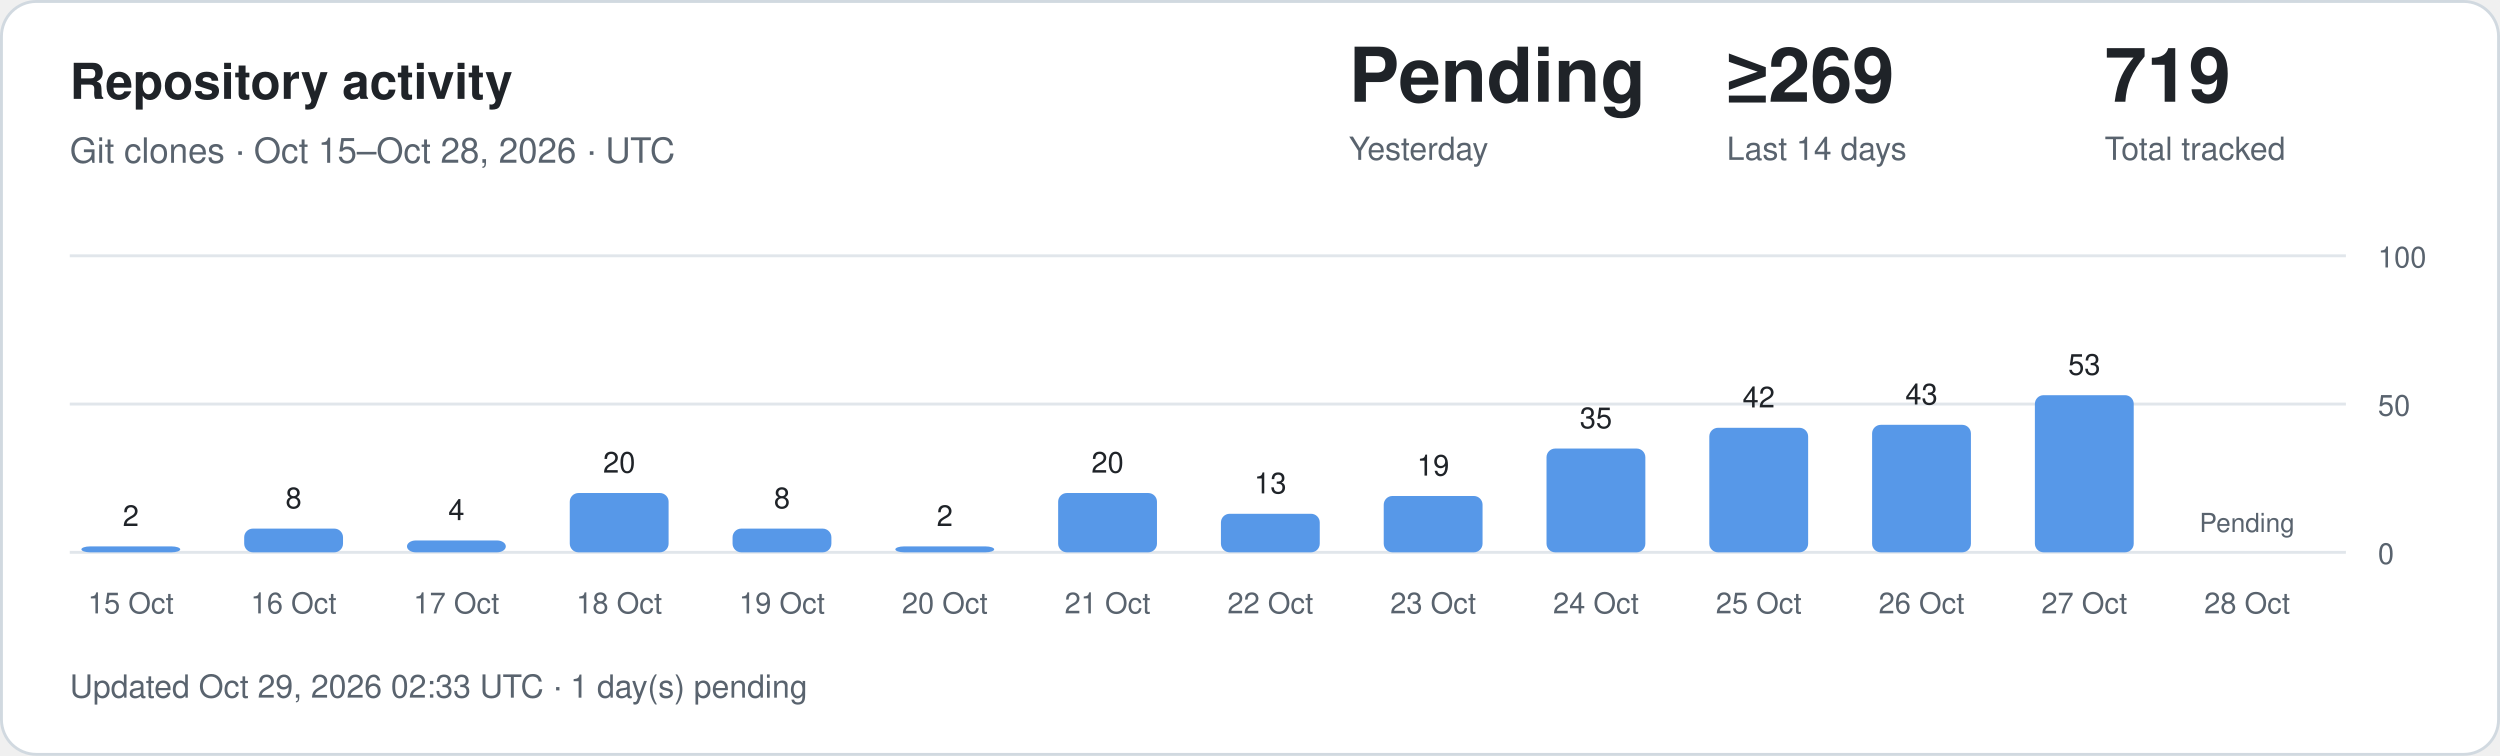
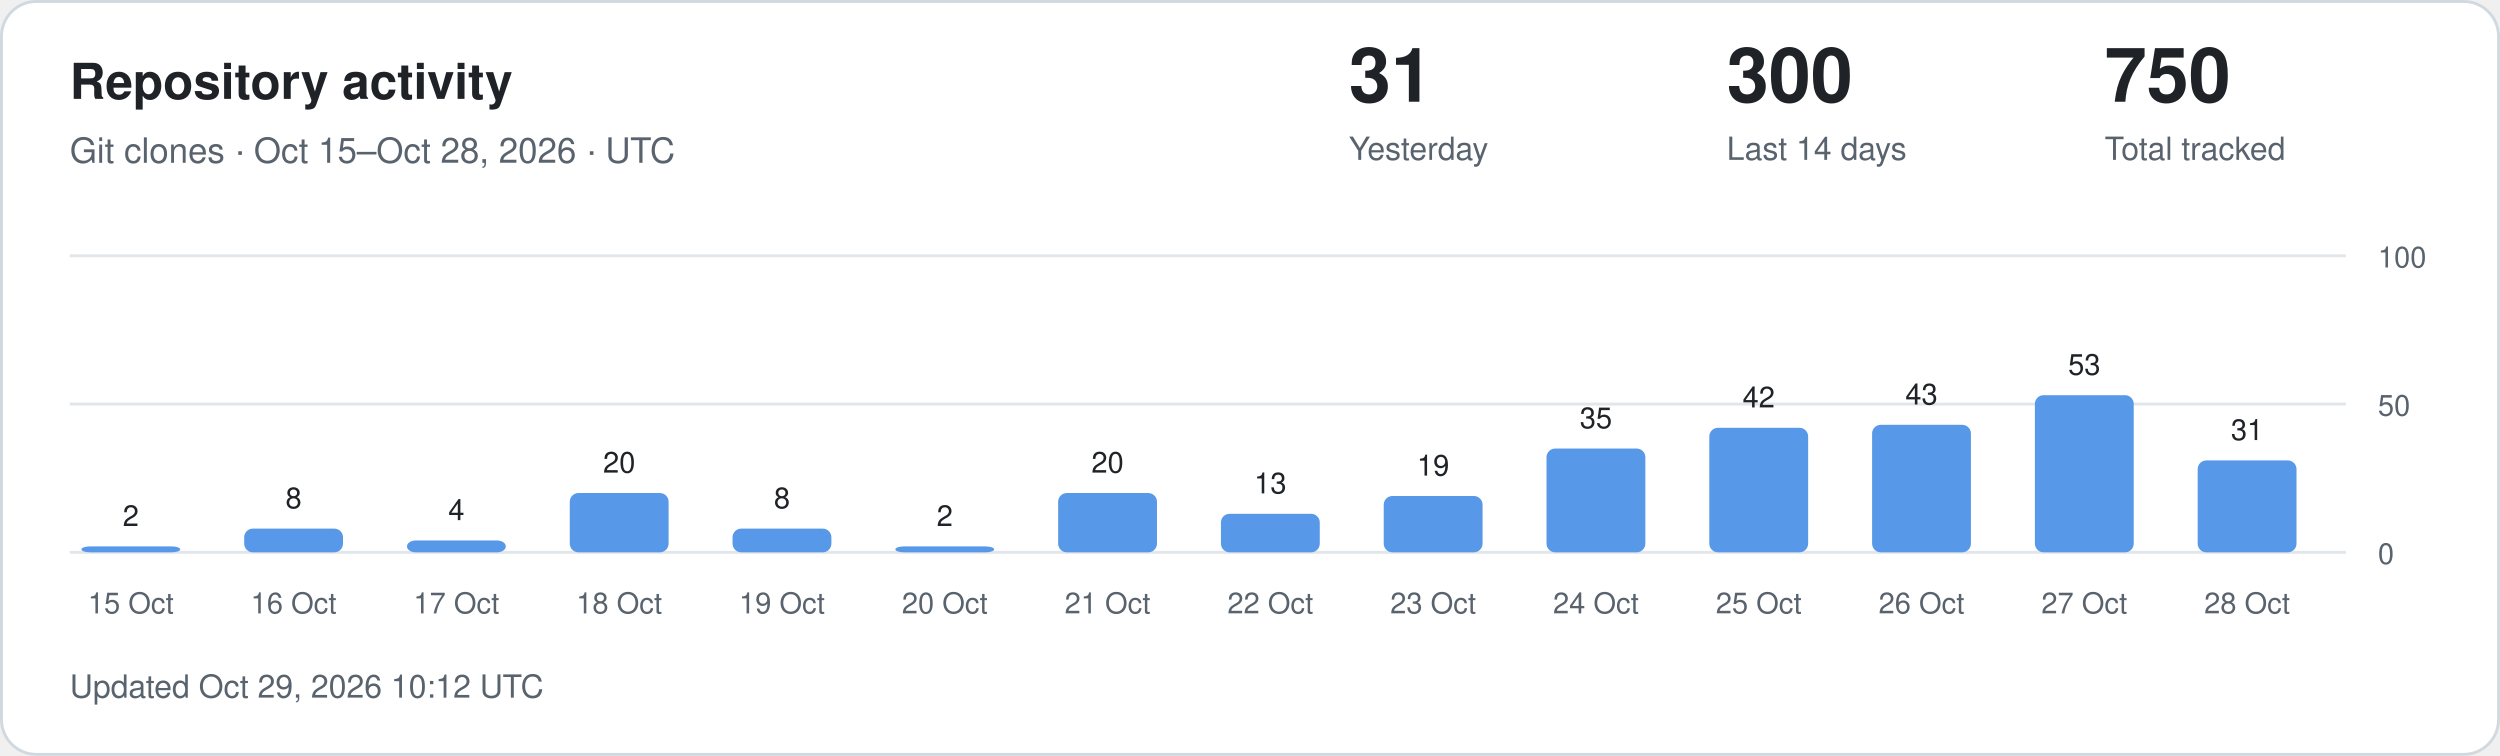
<svg xmlns="http://www.w3.org/2000/svg" width="860" height="260" viewBox="0 0 860 260" role="img" aria-labelledby="title description">
  <style>
.card{fill:#fff;stroke:#d1d9e0}.main{fill:#1f2328}.muted{fill:#59636e}
.grid{stroke:#d1d9e0;stroke-opacity:.65}.bar{fill:#5798e8}.zero{fill:#d1d9e0}
text{font-family:-apple-system,BlinkMacSystemFont,"Segoe UI",Helvetica,Arial,sans-serif}
@media(prefers-color-scheme:dark){.card{fill:#0d1117;stroke:#30363d}.main{fill:#f0f6fc}.muted{fill:#9198a1}.grid{stroke:#30363d}.bar{fill:#79aff4}.zero{fill:#30363d}}
</style>
  <rect class="card" x=".5" y=".5" width="859" height="259" rx="12" />
  <text class="main" x="24" y="34" font-size="17" font-weight="600">Repository activity</text>
  <text class="muted" x="24" y="56" font-size="12">Git clones · Oct 15–Oct 28, 2026 · UTC</text>
-   <text class="main" x="464" y="35" font-size="26" font-weight="600">Pending</text>
+   <text class="main" x="464" y="35" font-size="26" font-weight="600">31</text>
  <text class="muted" x="464" y="55" font-size="11">Yesterday</text>
-   <text class="main" x="594" y="35" font-size="26" font-weight="600">≥269</text>
+   <text class="main" x="594" y="35" font-size="26" font-weight="600">300</text>
  <text class="muted" x="594" y="55" font-size="11">Last 14 days</text>
-   <text class="main" x="724" y="35" font-size="26" font-weight="600">719</text>
+   <text class="main" x="724" y="35" font-size="26" font-weight="600">750</text>
  <text class="muted" x="724" y="55" font-size="11">Total tracked</text>
  <line class="grid" x1="24" x2="807" y1="190" y2="190" />
  <text class="muted" x="818" y="194" font-size="10">0</text>
  <line class="grid" x1="24" x2="807" y1="139" y2="139" />
  <text class="muted" x="818" y="143" font-size="10">50</text>
  <line class="grid" x1="24" x2="807" y1="88" y2="88" />
  <text class="muted" x="818" y="92" font-size="10">100</text>
  <rect class="bar" x="28" y="187.96" width="34" height="2.04" rx="3" />
  <text class="main" x="45" y="180.96" text-anchor="middle" font-size="10">2</text>
  <text class="muted" x="45" y="211" text-anchor="middle" font-size="10">15 Oct</text>
  <rect class="bar" x="84" y="181.84" width="34" height="8.16" rx="3" />
  <text class="main" x="101" y="174.84" text-anchor="middle" font-size="10">8</text>
  <text class="muted" x="101" y="211" text-anchor="middle" font-size="10">16 Oct</text>
  <rect class="bar" x="140" y="185.92" width="34" height="4.08" rx="3" />
  <text class="main" x="157" y="178.92" text-anchor="middle" font-size="10">4</text>
  <text class="muted" x="157" y="211" text-anchor="middle" font-size="10">17 Oct</text>
  <rect class="bar" x="196" y="169.60" width="34" height="20.40" rx="3" />
  <text class="main" x="213" y="162.60" text-anchor="middle" font-size="10">20</text>
  <text class="muted" x="213" y="211" text-anchor="middle" font-size="10">18 Oct</text>
  <rect class="bar" x="252" y="181.84" width="34" height="8.16" rx="3" />
  <text class="main" x="269" y="174.84" text-anchor="middle" font-size="10">8</text>
  <text class="muted" x="269" y="211" text-anchor="middle" font-size="10">19 Oct</text>
  <rect class="bar" x="308" y="187.96" width="34" height="2.04" rx="3" />
  <text class="main" x="325" y="180.96" text-anchor="middle" font-size="10">2</text>
  <text class="muted" x="325" y="211" text-anchor="middle" font-size="10">20 Oct</text>
  <rect class="bar" x="364" y="169.60" width="34" height="20.40" rx="3" />
  <text class="main" x="381" y="162.60" text-anchor="middle" font-size="10">20</text>
  <text class="muted" x="381" y="211" text-anchor="middle" font-size="10">21 Oct</text>
  <rect class="bar" x="420" y="176.74" width="34" height="13.26" rx="3" />
  <text class="main" x="437" y="169.74" text-anchor="middle" font-size="10">13</text>
  <text class="muted" x="437" y="211" text-anchor="middle" font-size="10">22 Oct</text>
  <rect class="bar" x="476" y="170.62" width="34" height="19.38" rx="3" />
  <text class="main" x="493" y="163.62" text-anchor="middle" font-size="10">19</text>
  <text class="muted" x="493" y="211" text-anchor="middle" font-size="10">23 Oct</text>
  <rect class="bar" x="532" y="154.30" width="34" height="35.70" rx="3" />
  <text class="main" x="549" y="147.30" text-anchor="middle" font-size="10">35</text>
  <text class="muted" x="549" y="211" text-anchor="middle" font-size="10">24 Oct</text>
  <rect class="bar" x="588" y="147.16" width="34" height="42.84" rx="3" />
  <text class="main" x="605" y="140.16" text-anchor="middle" font-size="10">42</text>
  <text class="muted" x="605" y="211" text-anchor="middle" font-size="10">25 Oct</text>
  <rect class="bar" x="644" y="146.14" width="34" height="43.86" rx="3" />
  <text class="main" x="661" y="139.14" text-anchor="middle" font-size="10">43</text>
  <text class="muted" x="661" y="211" text-anchor="middle" font-size="10">26 Oct</text>
  <rect class="bar" x="700" y="135.94" width="34" height="54.06" rx="3" />
  <text class="main" x="717" y="128.94" text-anchor="middle" font-size="10">53</text>
  <text class="muted" x="717" y="211" text-anchor="middle" font-size="10">27 Oct</text>
-   <text class="muted" x="773" y="183" text-anchor="middle" font-size="9">Pending</text>
+   <rect class="bar" x="756" y="158.38" width="34" height="31.62" rx="3" />
+   <text class="main" x="773" y="151.38" text-anchor="middle" font-size="10">31</text>
  <text class="muted" x="773" y="211" text-anchor="middle" font-size="10">28 Oct</text>
-   <text class="muted" x="24" y="240" font-size="11">Updated Oct 29, 2026 02:33 UTC · 1 day(s) pending</text>
+   <text class="muted" x="24" y="240" font-size="11">Updated Oct 29, 2026 10:12 UTC</text>
</svg>
